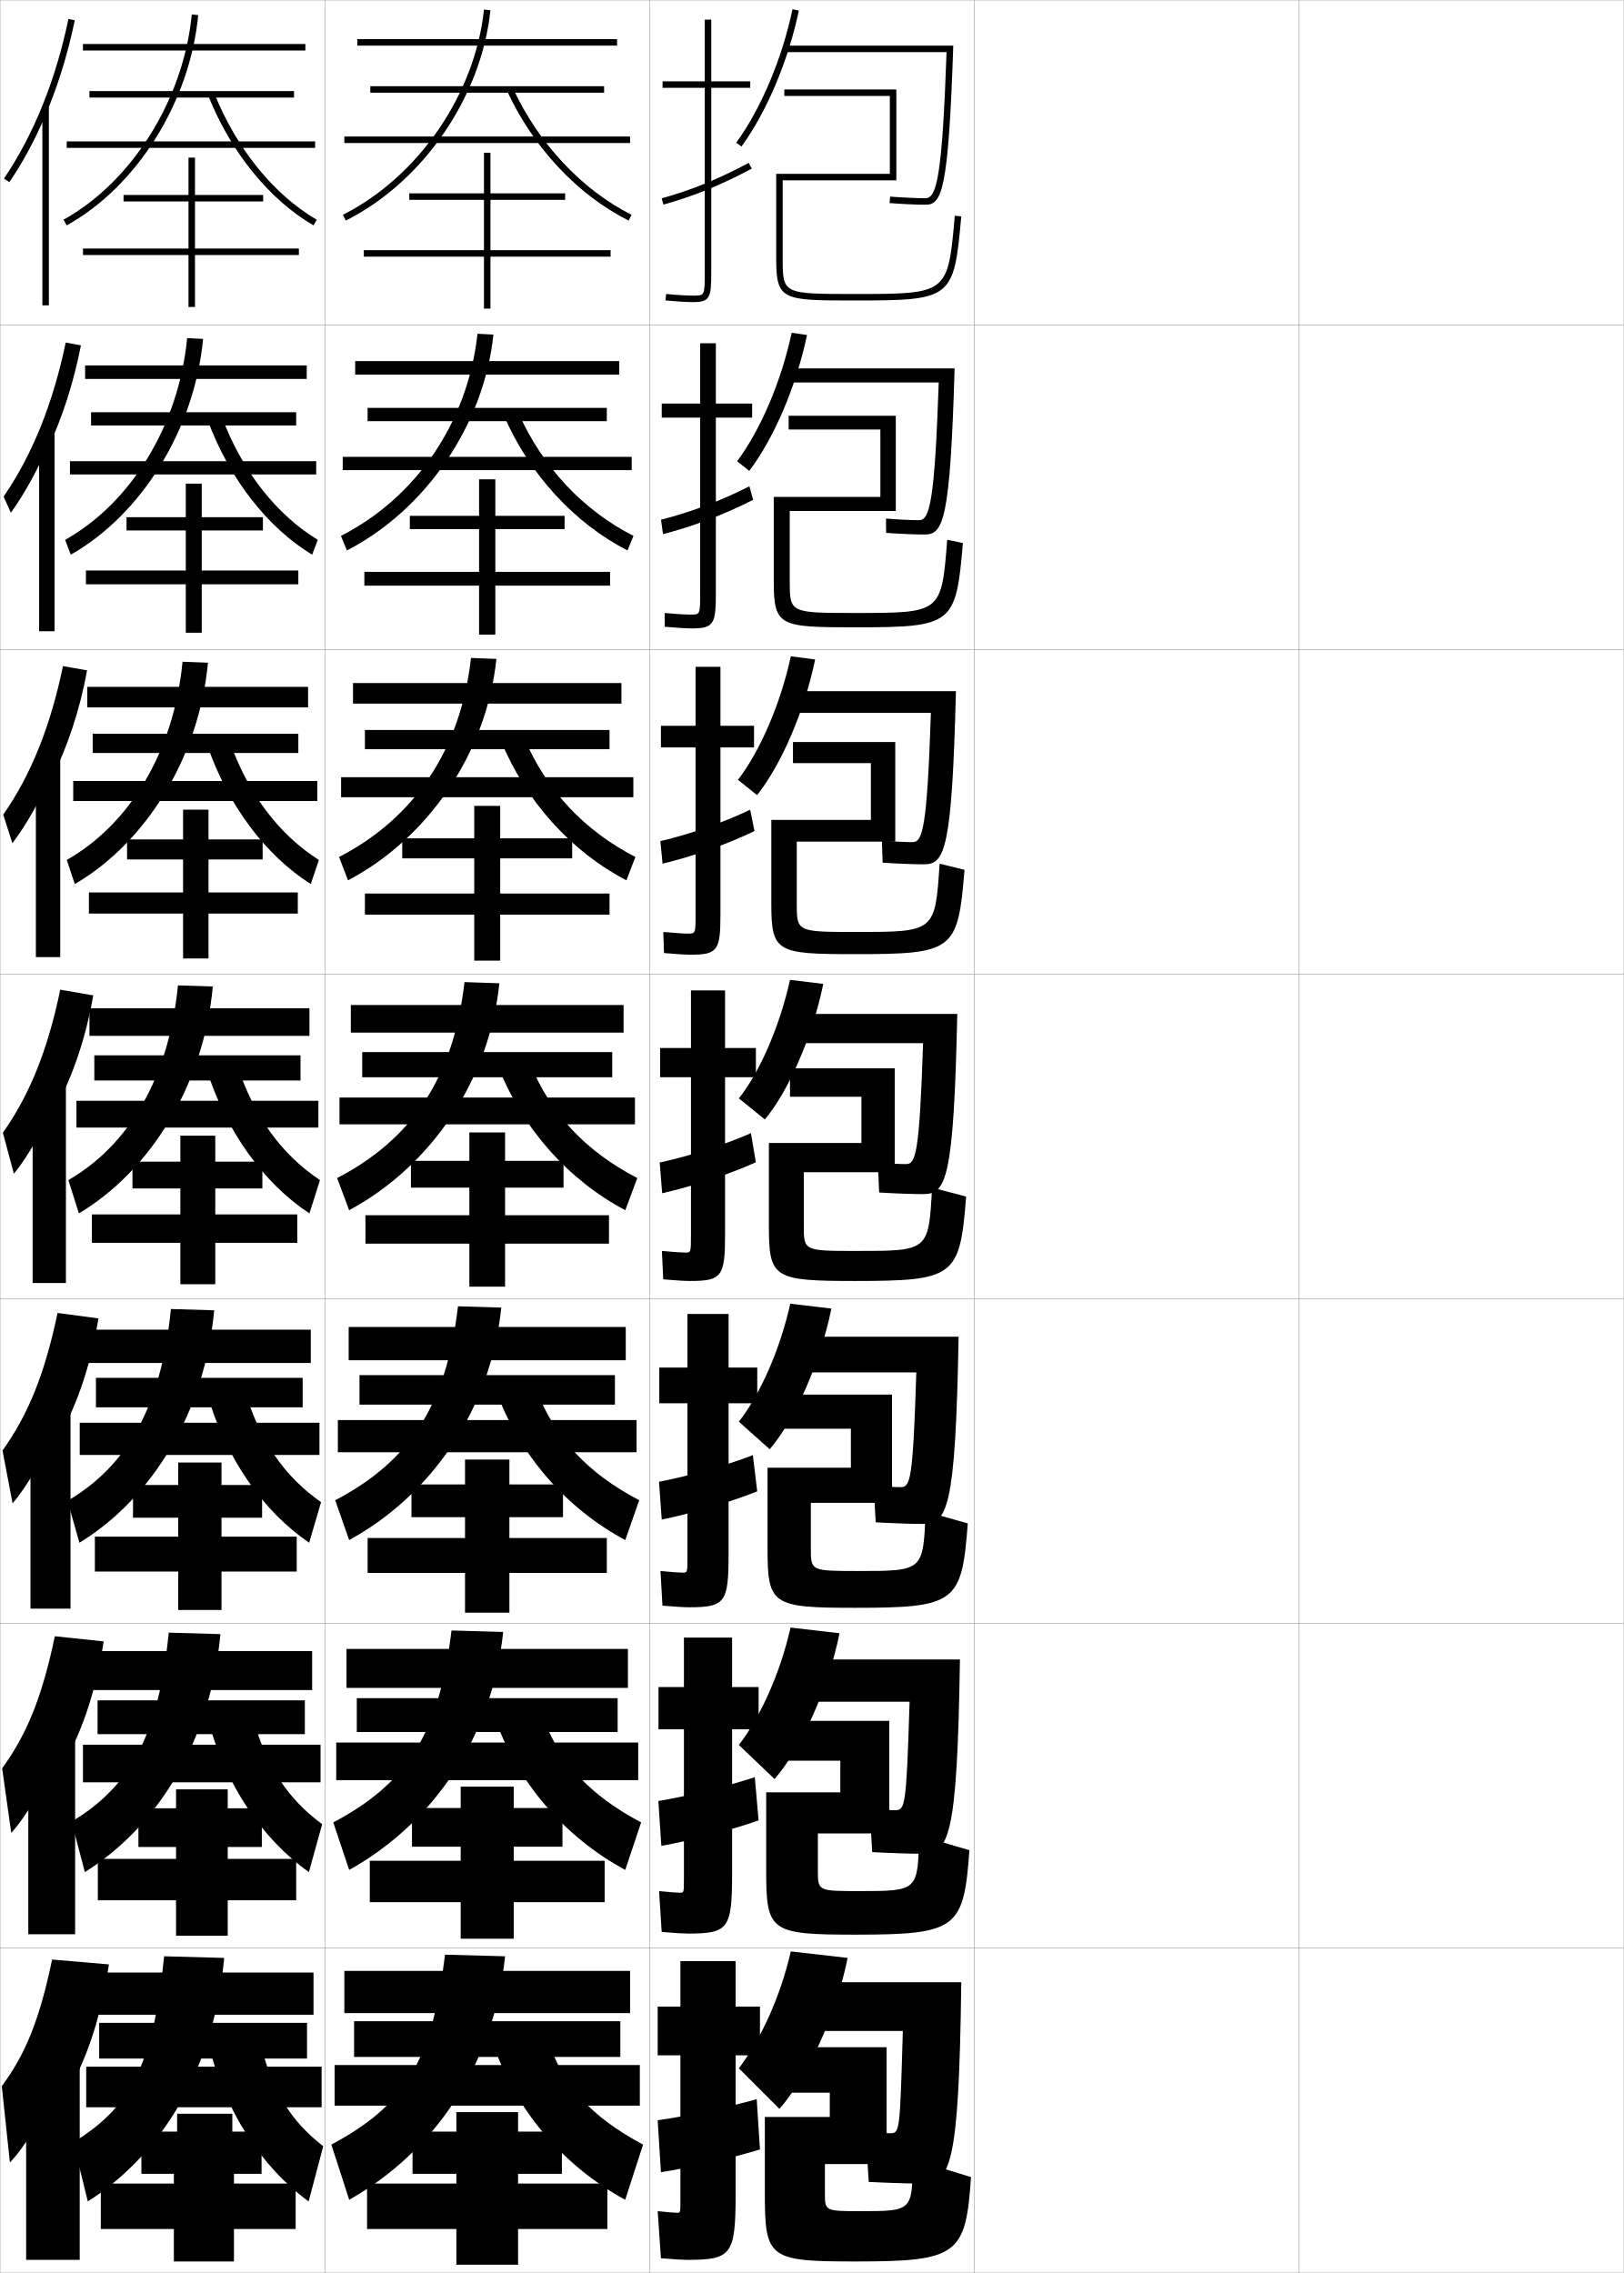
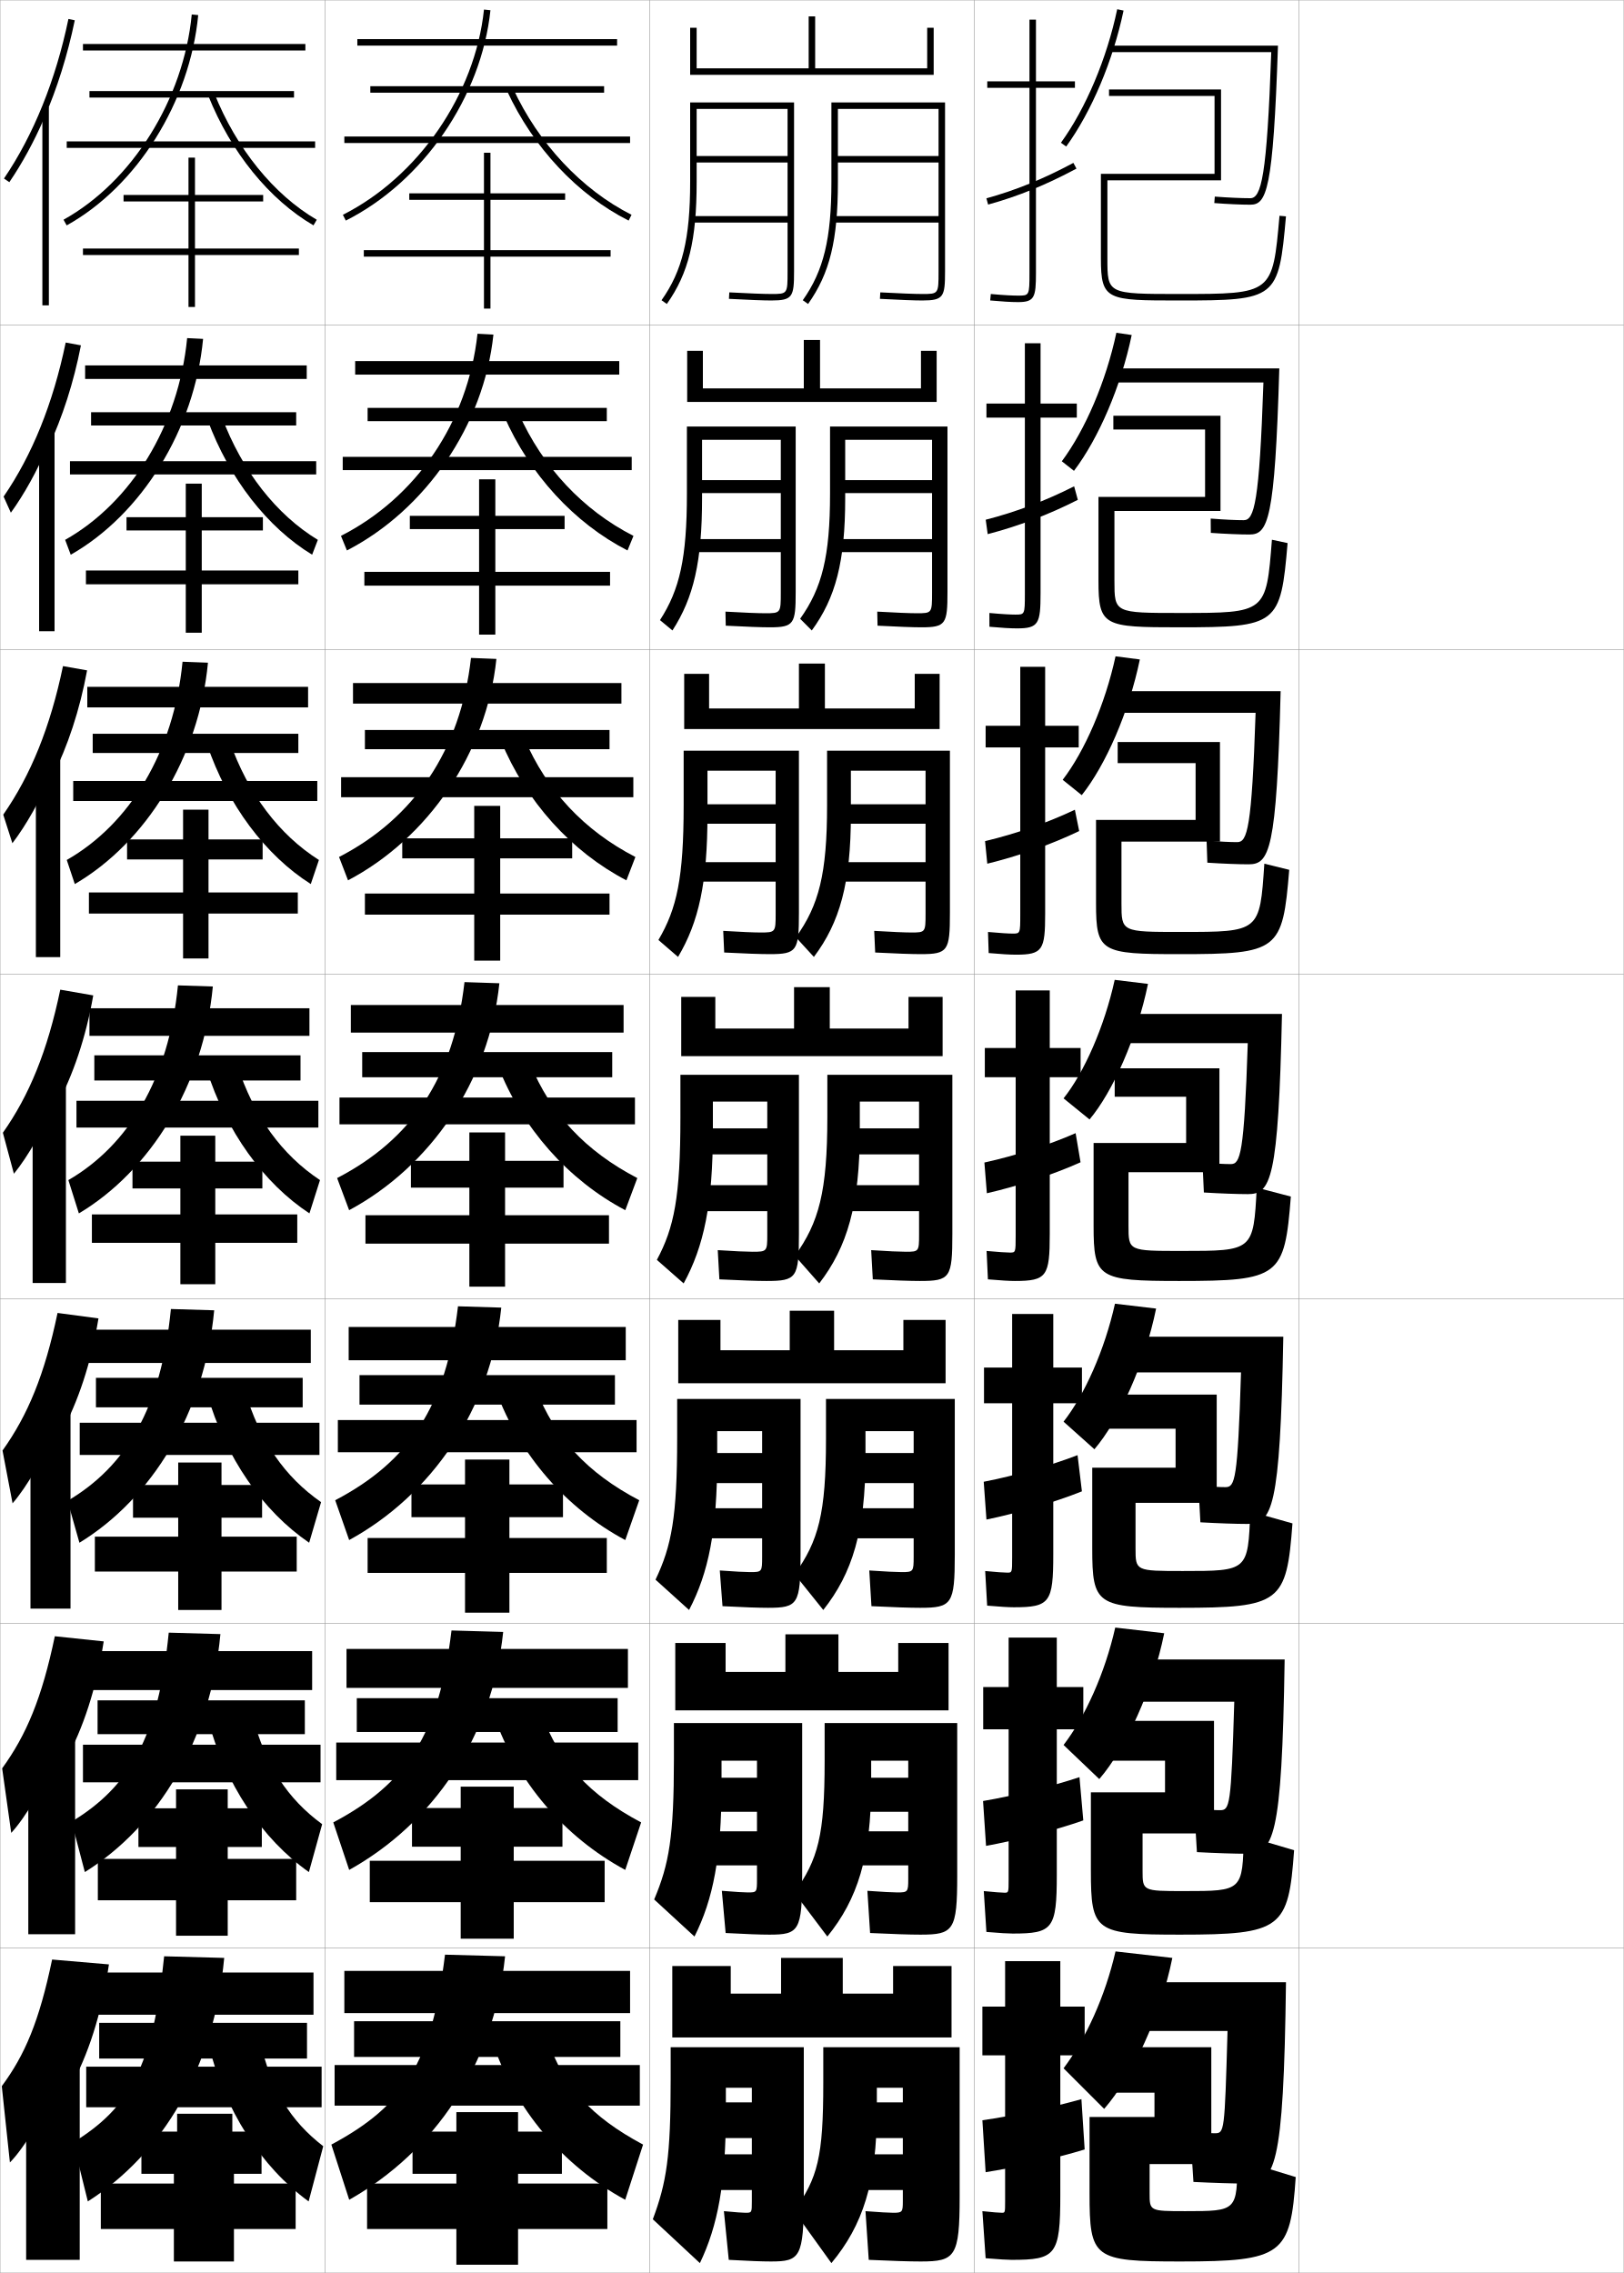
<svg xmlns="http://www.w3.org/2000/svg" width="500.1" height="700.1" viewBox="0 0 500.1 700.1" overflow="visible" enable-background="new 0 0 500.1 700.1" xml:space="preserve">
  <g id="glyphs">
    <g>
      <rect x="0.05" y="0.05" fill="none" stroke="#999999" stroke-width="0.1" width="100" height="100" />
      <rect x="0.05" y="100.05" fill="none" stroke="#999999" stroke-width="0.1" width="100" height="100" />
      <rect x="0.05" y="200.05" fill="none" stroke="#999999" stroke-width="0.1" width="100" height="100" />
      <rect x="0.05" y="300.05" fill="none" stroke="#999999" stroke-width="0.1" width="100" height="100" />
      <rect x="0.05" y="400.05" fill="none" stroke="#999999" stroke-width="0.1" width="100" height="100" />
      <rect x="0.05" y="500.05" fill="none" stroke="#999999" stroke-width="0.1" width="100" height="100" />
      <rect x="0.05" y="600.05" fill="none" stroke="#999999" stroke-width="0.1" width="100" height="100" />
      <rect x="100.05" y="0.05" fill="none" stroke="#999999" stroke-width="0.1" width="100" height="100" />
      <rect x="100.05" y="100.05" fill="none" stroke="#999999" stroke-width="0.1" width="100" height="100" />
      <rect x="100.05" y="200.05" fill="none" stroke="#999999" stroke-width="0.1" width="100" height="100" />
      <rect x="100.05" y="300.05" fill="none" stroke="#999999" stroke-width="0.1" width="100" height="100" />
      <rect x="100.05" y="400.05" fill="none" stroke="#999999" stroke-width="0.1" width="100" height="100" />
      <rect x="100.05" y="500.05" fill="none" stroke="#999999" stroke-width="0.1" width="100" height="100" />
      <rect x="100.05" y="600.05" fill="none" stroke="#999999" stroke-width="0.1" width="100" height="100" />
      <rect x="200.05" y="0.05" fill="none" stroke="#999999" stroke-width="0.1" width="100" height="100" />
      <rect x="200.05" y="100.05" fill="none" stroke="#999999" stroke-width="0.1" width="100" height="100" />
      <rect x="200.05" y="200.05" fill="none" stroke="#999999" stroke-width="0.1" width="100" height="100" />
      <rect x="200.05" y="300.05" fill="none" stroke="#999999" stroke-width="0.1" width="100" height="100" />
      <rect x="200.05" y="400.05" fill="none" stroke="#999999" stroke-width="0.1" width="100" height="100" />
      <rect x="200.05" y="500.05" fill="none" stroke="#999999" stroke-width="0.1" width="100" height="100" />
      <rect x="200.05" y="600.05" fill="none" stroke="#999999" stroke-width="0.1" width="100" height="100" />
      <rect x="300.05" y="0.05" fill="none" stroke="#999999" stroke-width="0.1" width="100" height="100" />
      <rect x="300.05" y="100.05" fill="none" stroke="#999999" stroke-width="0.1" width="100" height="100" />
      <rect x="300.05" y="200.05" fill="none" stroke="#999999" stroke-width="0.1" width="100" height="100" />
      <rect x="300.05" y="300.05" fill="none" stroke="#999999" stroke-width="0.1" width="100" height="100" />
      <rect x="300.05" y="400.05" fill="none" stroke="#999999" stroke-width="0.1" width="100" height="100" />
      <rect x="300.05" y="500.05" fill="none" stroke="#999999" stroke-width="0.1" width="100" height="100" />
      <rect x="300.05" y="600.05" fill="none" stroke="#999999" stroke-width="0.1" width="100" height="100" />
      <rect x="400.05" y="0.05" fill="none" stroke="#999999" stroke-width="0.1" width="100" height="100" />
      <rect x="400.05" y="100.05" fill="none" stroke="#999999" stroke-width="0.1" width="100" height="100" />
      <rect x="400.05" y="200.05" fill="none" stroke="#999999" stroke-width="0.1" width="100" height="100" />
      <rect x="400.05" y="300.05" fill="none" stroke="#999999" stroke-width="0.1" width="100" height="100" />
      <rect x="400.05" y="400.05" fill="none" stroke="#999999" stroke-width="0.1" width="100" height="100" />
      <rect x="400.05" y="500.05" fill="none" stroke="#999999" stroke-width="0.1" width="100" height="100" />
      <rect x="400.05" y="600.05" fill="none" stroke="#999999" stroke-width="0.1" width="100" height="100" />
    </g>
    <g>
      <rect x="110.05" y="12.05" width="80" height="2" />
      <rect x="114.05" y="26.55" width="72" height="2" />
      <rect x="106.05" y="42.05" width="88" height="2" />
      <path d="M105.6,66.157L106.5,67.942c23.833-12.016,41.734-38.052,44.544-64.788      l-1.988-0.209C146.313,29.032,128.851,54.436,105.6,66.157z" />
      <path d="M156.142,27.969c8.066,17.47,21.72,32.039,37.458,39.974L194.5,66.157      c-15.343-7.735-28.661-21.96-36.542-39.026L156.142,27.969z" />
    </g>
    <g>
      <g>
        <rect x="109.383" y="111.216" width="81.334" height="4.167" />
        <rect x="113.216" y="125.632" width="73.667" height="4.084" />
        <rect x="105.55" y="140.716" width="89" height="4.083" />
        <path d="M106.841,169.543c24.207-12.475,42.194-38.587,45.121-66.49l-4.907-0.258       c-2.968,27.295-18.935,50.49-42.047,62.26L106.841,169.543z" />
        <path d="M193.258,169.543l1.834-4.488c-15.544-7.923-27.998-21.212-35.368-37.772       l-4.514,0.781C163.066,146.111,176.918,161.17,193.258,169.543z" />
      </g>
      <g>
        <rect x="108.716" y="210.383" width="82.667" height="6.333" />
        <rect x="112.383" y="224.841" width="75.333" height="5.917" />
        <rect x="105.05" y="239.383" width="90" height="6.167" />
        <path d="M107.183,271.145c24.58-12.934,42.653-39.121,45.697-68.191l-7.826-0.307       c-3.193,28.503-17.664,49.489-40.637,61.308L107.183,271.145z" />
        <path d="M192.917,271.145l2.767-7.19c-15.745-8.11-27.334-20.463-34.194-36.517       l-7.211,0.725C161.925,246.784,175.975,262.333,192.917,271.145z" />
      </g>
      <g>
        <rect x="108.05" y="309.55" width="84" height="8.5" />
        <rect x="111.55" y="324.05" width="77" height="7.75" />
        <rect x="104.55" y="338.05" width="91" height="8.25" />
        <path d="M107.524,372.746c24.953-13.394,43.111-39.656,46.272-69.894l-10.744-0.355       c-3.419,29.711-16.393,48.488-39.228,60.356L107.524,372.746z" />
        <path d="M192.575,372.746l3.699-9.893c-15.945-8.298-26.67-19.715-33.021-35.263       l-9.908,0.668C160.784,347.457,175.031,363.496,192.575,372.746z" />
      </g>
      <g>
        <rect x="107.383" y="408.716" width="85.333" height="10.25" />
        <rect x="110.716" y="423.55" width="78.667" height="9.083" />
        <rect x="104.05" y="437.383" width="92" height="9.917" />
        <path d="M107.533,474.347c25.326-13.852,43.57-40.19,46.849-71.596l-13.33-0.403       c-3.644,30.919-15.122,47.821-37.818,59.737L107.533,474.347z" />
        <path d="M192.567,474.347l4.299-12.262c-16.004-8.411-25.925-19.1-31.847-34.342       l-12.272,0.612C159.976,448.13,174.421,464.659,192.567,474.347z" />
      </g>
      <g>
        <rect x="106.717" y="507.883" width="86.666" height="12" />
        <rect x="109.883" y="523.05" width="80.334" height="10.416" />
        <rect x="103.55" y="536.716" width="93" height="11.584" />
        <path d="M107.541,575.948c25.699-14.312,44.029-40.726,47.425-73.298l-15.915-0.452       c-3.869,32.127-13.851,47.153-36.409,59.119L107.541,575.948z" />
        <path d="M192.559,575.948l4.899-14.631c-16.063-8.525-25.181-18.485-30.674-33.421       l-14.636,0.556C159.168,548.803,173.812,565.821,192.559,575.948z" />
      </g>
    </g>
    <g>
      <rect x="106.05" y="607.05" width="88" height="13" />
      <rect x="109.05" y="622.55" width="82" height="11" />
      <rect x="103.05" y="636.05" width="94" height="12.5" />
      <path d="M107.55,677.55c26.072-14.771,44.487-41.261,48-75l-18.5-0.5      c-4.095,33.335-12.58,46.485-35,58.5L107.55,677.55z" />
      <path d="M192.55,677.55l5.5-17c-16.123-8.64-24.436-17.871-29.5-32.5l-17,0.5      C158.36,649.476,173.201,666.984,192.55,677.55z" />
    </g>
    <polygon points="188.05,77.05 151.05,77.05 151.05,61.55 174.05,61.55      174.05,59.55 151.05,59.55 151.05,47.05 149.05,47.05 149.05,59.55      126.05,59.55 126.05,61.55 149.05,61.55 149.05,77.05 112.05,77.05      112.05,79.05 149.05,79.05 149.05,95.05 151.05,95.05 151.05,79.05      188.05,79.05 " />
    <polygon points="187.883,176.133 152.55,176.133 152.55,162.966 173.883,162.966      173.883,158.883 152.55,158.883 152.55,147.633 147.549,147.633 147.549,158.883      126.216,158.883 126.216,162.966 147.549,162.966 147.549,176.133 112.216,176.133      112.216,180.383 147.549,180.383 147.549,195.466 152.55,195.466 152.55,180.383      187.883,180.383 " />
    <polygon points="187.716,275.216 154.05,275.216 154.05,264.383 176.216,264.383      176.216,258.216 154.05,258.216 154.05,248.216 146.05,248.216 146.05,258.216      123.883,258.216 123.883,264.383 146.05,264.383 146.05,275.216 112.383,275.216      112.383,281.716 146.05,281.716 146.05,295.883 154.05,295.883 154.05,281.716      187.716,281.716 " />
    <g>
      <polygon points="187.55,374.3 155.55,374.3 155.55,365.8 173.55,365.8       173.55,357.55 155.55,357.55 155.55,348.8 144.55,348.8 144.55,357.55       126.55,357.55 126.55,365.8 144.55,365.8 144.55,374.3 112.55,374.3       112.55,383.05 144.55,383.05 144.55,396.3 155.55,396.3 155.55,383.05       187.55,383.05 " />
      <polygon points="186.883,473.716 156.883,473.716 156.883,467.3 173.383,467.3       173.383,457.216 156.883,457.216 156.883,449.55 143.217,449.55 143.217,457.216       126.717,457.216 126.717,467.3 143.217,467.3 143.217,473.716 113.217,473.716       113.217,484.466 143.217,484.466 143.217,496.716 156.883,496.716 156.883,484.466       186.883,484.466 " />
      <polygon points="186.216,573.133 158.217,573.133 158.217,568.8 173.217,568.8       173.217,556.883 158.217,556.883 158.217,550.3 141.883,550.3 141.883,556.883       126.883,556.883 126.883,568.8 141.883,568.8 141.883,573.133 113.883,573.133       113.883,585.883 141.883,585.883 141.883,597.133 158.217,597.133 158.217,585.883       186.216,585.883 " />
    </g>
    <polygon points="187.05,672.55 159.55,672.55 159.55,669.55 173.05,669.55      173.05,656.55 159.55,656.55 159.55,650.55 140.55,650.55 140.55,656.55      127.05,656.55 127.05,669.55 140.55,669.55 140.55,672.55 113.05,672.55      113.05,686.55 140.55,686.55 140.55,697.55 159.55,697.55 159.55,686.55      187.05,686.55 " />
    <g>
      <g>
        <path d="M13.55,36.532c4.035-9.288,7.242-19.493,9.479-30.279l-1.958-0.406       C17.172,24.642,10.308,41.634,1.223,54.987l1.654,1.125       C6.882,50.227,10.458,43.647,13.55,36.532L13.55,36.532z" />
        <rect x="13.05" y="33.05" width="2" height="61" />
      </g>
      <g>
        <path d="M14.821,137.933c4.39-9.359,7.848-20.011,10.103-31.566l-4.691-0.861       c-3.914,18.841-10.364,34.715-19.124,47.45l2.234,4.96       c4.089-5.653,8.237-13.105,11.144-20.149L14.821,137.933z" />
        <rect x="12.049" y="133.174" width="4.75" height="61.25" />
      </g>
      <g>
        <path d="M16.093,239.333c4.746-9.43,8.453-20.527,10.728-32.853l-7.424-1.316       c-3.928,18.889-9.965,33.645-18.398,45.76l2.813,8.795       c4.173-5.422,8.894-13.746,11.615-20.719L16.093,239.333z" />
        <rect x="11.05" y="233.3" width="7.5" height="61.5" />
      </g>
      <g>
        <path d="M17.364,340.734c5.102-9.502,9.059-21.045,11.353-34.14l-10.157-1.771       c-3.943,18.936-9.566,32.573-17.674,44.07l3.393,12.63       c4.258-5.189,9.551-14.387,12.086-21.289L17.364,340.734z" />
        <rect x="10.05" y="333.425" width="10.25" height="61.75" />
      </g>
      <g>
        <path d="M18.759,441.506c5.266-9.666,9.27-21.562,11.568-35.427l-12.605-1.681       c-3.958,18.982-9.168,31.502-16.949,42.38l3.095,16.254       c4.342-4.958,10.207-15.027,12.557-21.859L18.759,441.506z" />
        <rect x="9.383" y="432.8" width="12.333" height="62.667" />
      </g>
      <g>
        <path d="M20.155,542.278c5.43-9.83,9.482-22.078,11.784-36.714l-15.052-1.59       c-3.974,19.029-8.771,30.431-16.225,40.689l2.798,19.877       c4.426-4.727,10.864-15.669,13.028-22.43L20.155,542.278z" />
        <rect x="8.716" y="532.175" width="14.417" height="63.583" />
      </g>
      <g>
        <path d="M21.55,643.05c5.594-9.994,9.693-22.595,12-38l-17.5-1.5       c-3.988,19.076-8.372,29.359-15.5,39l2.5,23.5c4.511-4.495,11.521-16.31,13.5-23H21.55z" />
        <rect x="8.05" y="631.55" width="16.5" height="64.5" />
      </g>
    </g>
    <g>
      <rect x="25.55" y="13.55" width="68.5" height="2" />
      <rect x="27.55" y="28.05" width="63" height="2" />
      <rect x="20.55" y="43.55" width="76.5" height="2" />
      <path d="M19.565,67.675l0.969,1.75C42.212,57.403,58.491,31.37,61.046,4.646      l-1.992-0.191C56.562,30.553,40.691,55.959,19.565,67.675z" />
      <path d="M64.121,29.421C71.099,46.892,82.917,61.469,96.546,69.414l1.008-1.729      c-13.252-7.725-24.76-21.942-31.575-39.007L64.121,29.421z" />
      <polygon points="92.05,76.55 60.05,76.55 60.05,62.05 81.05,62.05       81.05,60.05 60.05,60.05 60.05,48.55 58.05,48.55 58.05,60.05       38.05,60.05 38.05,62.05 58.05,62.05 58.05,76.55 25.55,76.55       25.55,78.55 58.05,78.55 58.05,94.55 60.05,94.55 60.05,78.55       92.05,78.55 " />
    </g>
    <g>
      <rect x="26.216" y="112.549" width="68.25" height="4.167" />
      <rect x="28.049" y="126.967" width="63.167" height="4.083" />
      <rect x="21.549" y="142.049" width="75.833" height="4.083" />
      <path d="M21.787,170.862c21.744-12.365,38.098-38.472,40.76-66.482l-4.91-0.243      C55.035,131.106,40.311,154.896,20.062,166.275L21.787,170.862z" />
      <path d="M96.129,170.853l1.757-4.57c-12.73-7.729-23.298-21.14-29.563-37.864      l-4.381,0.94C70.598,147.408,82.349,162.471,96.129,170.853z" />
      <polygon points="91.883,175.716 62.133,175.716 62.133,163.383 80.966,163.383       80.966,159.299 62.133,159.299 62.133,148.966 57.216,148.966 57.216,159.299       38.966,159.299 38.966,163.383 57.216,163.383 57.216,175.716 26.466,175.716       26.466,179.966 57.216,179.966 57.216,194.883 62.133,194.883 62.133,179.966       91.883,179.966 " />
    </g>
    <g>
      <rect x="26.883" y="211.55" width="68" height="6.333" />
      <rect x="28.55" y="226.008" width="63.333" height="5.917" />
      <rect x="22.55" y="240.55" width="75.167" height="6.167" />
      <path d="M23.039,272.3c21.811-12.708,38.24-38.89,41.008-68.187l-7.828-0.294      c-2.709,27.84-16.287,50.015-35.659,61.057L23.039,272.3z" />
      <path d="M95.714,272.292l2.505-7.412c-12.208-7.734-21.836-20.336-27.55-36.72      l-6.905,1.137C70.099,247.925,81.781,263.474,95.714,272.292z" />
      <polygon points="91.716,274.883 64.216,274.883 64.216,264.716 80.883,264.716       80.883,258.55 64.216,258.55 64.216,249.383 56.383,249.383 56.383,258.55       39.133,258.55 39.133,264.716 56.383,264.716 56.383,274.883 27.383,274.883       27.383,281.383 56.383,281.383 56.383,295.216 64.216,295.216 64.216,281.383       91.716,281.383 " />
    </g>
    <g>
      <rect x="27.55" y="310.55" width="67.75" height="8.5" />
      <rect x="29.05" y="325.05" width="63.5" height="7.75" />
      <rect x="23.55" y="339.05" width="74.5" height="8.25" />
      <path d="M24.292,373.737c21.877-13.052,38.381-39.307,41.256-69.89l-10.746-0.346      c-2.818,28.711-15.25,49.271-33.744,59.975L24.292,373.737z" />
      <path d="M95.298,373.731l3.254-10.255c-11.687-7.738-20.375-19.532-25.537-35.576      l-9.43,1.335C69.599,348.442,81.214,364.477,95.298,373.731z" />
      <polygon points="91.55,374.05 66.3,374.05 66.3,366.05 80.8,366.05       80.8,357.8 66.3,357.8 66.3,349.8 55.55,349.8 55.55,357.8       40.8,357.8 40.8,366.05 55.55,366.05 55.55,374.05 28.3,374.05       28.3,382.8 55.55,382.8 55.55,395.55 66.3,395.55 66.3,382.8       91.55,382.8 " />
    </g>
    <g>
      <rect x="27.133" y="409.55" width="68.584" height="10.25" />
      <rect x="29.55" y="424.384" width="63.667" height="9.082" />
      <rect x="24.55" y="438.216" width="73.833" height="9.918" />
      <path d="M24.461,475.175c22.227-13.563,38.536-39.863,41.504-71.594l-13.33-0.396      c-3.004,30.466-13.746,48.419-31.83,59.094L24.461,475.175z" />
      <path d="M95.215,475.171l3.67-12.504c-11.165-7.768-18.914-18.793-23.525-34.551      l-11.619,1.057C69.432,448.96,80.979,465.479,95.215,475.171z" />
      <polygon points="91.383,473.3 68.217,473.3 68.217,467.466 80.717,467.466       80.717,457.384 68.217,457.384 68.217,450.466 54.883,450.466 54.883,457.384       40.967,457.384 40.967,467.466 54.883,467.466 54.883,473.3 29.217,473.3       29.217,484.05 54.883,484.05 54.883,495.884 68.217,495.884 68.217,484.05       91.383,484.05 " />
    </g>
    <g>
      <rect x="28.216" y="508.55" width="67.917" height="12" />
      <rect x="30.05" y="523.717" width="63.833" height="10.416" />
      <rect x="25.55" y="537.383" width="73.167" height="11.584" />
      <path d="M26.13,576.612c22.576-14.075,38.69-40.419,41.752-73.297l-15.915-0.448      c-3.189,32.221-12.241,47.567-29.915,58.212L26.13,576.612z" />
      <path d="M95.132,576.61l4.085-14.752c-10.643-7.799-17.453-18.055-21.513-33.525      l-13.81,0.778C69.265,549.477,80.745,566.481,95.132,576.61z" />
      <polygon points="91.217,572.55 70.133,572.55 70.133,568.883 80.633,568.883       80.633,556.967 70.133,556.967 70.133,551.133 54.217,551.133 54.217,556.967       42.633,556.967 42.633,568.883 54.217,568.883 54.217,572.55 30.133,572.55       30.133,585.3 54.217,585.3 54.217,596.217 70.133,596.217 70.133,585.3       91.217,585.3 " />
    </g>
    <g>
      <rect x="28.55" y="607.55" width="68" height="13" />
      <rect x="30.55" y="623.05" width="64" height="11" />
      <rect x="26.55" y="636.55" width="72.5" height="12.5" />
      <path d="M27.05,678.05c22.925-14.587,38.845-40.976,42-75l-18.5-0.5      c-3.375,33.976-10.736,46.716-28,57.33L27.05,678.05z" />
      <path d="M95.05,678.05l4.5-17c-10.121-7.829-15.991-17.316-19.5-32.5l-16,0.5      C69.099,649.994,80.51,667.484,95.05,678.05z" />
      <polygon points="91.05,672.55 72.05,672.55 72.05,669.55 80.55,669.55       80.55,656.55 71.55,656.55 71.55,651.05 54.55,651.05 54.55,656.55       43.55,656.55 43.55,669.55 53.55,669.55 53.55,672.55 31.05,672.55       31.05,686.55 53.55,686.55 53.55,696.55 72.05,696.55 72.05,686.55       91.05,686.55 " />
    </g>
    <g>
      <g>
-         <path d="M226.74,43.963l1.619,1.174c7.822-10.784,14.428-26.441,17.669-41.882       l-1.957-0.41C240.885,18.022,234.406,33.394,226.74,43.963z" />
-         <path d="M241.55,14.05v2h49.965c-1.325,38.426-3.084,45-6.465,45       c-2.753,0-6.938-0.19-10.924-0.497l-0.152,1.994       c4.031,0.311,8.275,0.503,11.076,0.503c5.017,0,7.052-4.224,8.534-49H241.55z" />
-         <path d="M241.05,55.55h35v-28h-34.5v2h32.5v24h-35v26c0,13,1.829,13,24.217,13       c29.921,0,30.533-0.484,32.779-25.912l-1.992-0.176       c-2.128,24.088-2.128,24.088-30.787,24.088c-22.217,0-22.217,0-22.217-11V55.55z" />
-       </g>
-       <g>
-         <path d="M230.756,145.024c7.585-10.007,14.486-26.028,17.78-41.838l-4.721-0.69       c-3.185,14.956-9.604,29.921-16.804,39.579L230.756,145.024z" />
-         <path d="M241.967,113.467v4.333h47.138c-1.254,37.038-2.824,42.417-6.055,42.417       c-2.482,0-6.141-0.171-10.187-0.498l0.04,4.412       c4.374,0.31,8.975,0.502,11.896,0.502c5.693,0,7.84-4.205,9.195-51.166       H241.967z" />
-         <path d="M243.217,157.383v21.5c0,9.91,0.008,9.917,20.264,9.917       c26.47,0,26.475-0.003,28.239-22.559l4.828,1.034       c-2.141,25.177-3.053,25.941-33.317,25.941c-23.252,0-24.931-0.296-24.931-14.334       v-25.833h32.833v-20.75h-28.25v-4.25h33v29.333H243.217z" />
-       </g>
-       <g>
-         <path d="M233.153,244.912c7.348-9.229,14.545-25.616,17.89-41.794l-7.486-0.97       c-3.183,14.733-9.544,29.292-16.277,38.04L233.153,244.912z" />
-         <path d="M242.383,212.883v6.667h44.31c-1.181,35.65-2.563,39.833-5.644,39.833       c-2.213,0-5.342-0.15-9.449-0.498l0.231,6.829       c4.718,0.309,9.674,0.502,12.718,0.502c6.369,0,8.629-4.187,9.856-53.333       H242.383z" />
-         <path d="M245.383,259.216v19c0,8.82,0.016,8.833,18.311,8.833       c24.279,0,24.29-0.005,25.69-21.029l7.664,1.892       c-2.033,24.927-3.247,25.971-33.854,25.971c-24.116,0-25.645-0.591-25.645-15.667       v-25.667h30.666v-17.5h-23.999v-6.5h31.499v30.667H245.383z" />
-       </g>
-     </g>
-     <g>
-       <path d="M240.05,649.55c8.661-9.897,17.448-28.847,21-46.5l-17.5-2      c-3.175,13.843-9.132,26.899-16,36L240.05,649.55z" />
-       <path d="M283.55,672.55c9.072,0,11.785-4.114,12.5-62h-51v15h33c-0.906,31.469-0.938,31.5-4,31.5      c-1.135,0-3.143-0.1-7.5-0.5l1,15.5C273.64,672.354,280.019,672.55,283.55,672.55z" />
-       <path d="M254.05,666.55v9c0,5.457,0.047,5.5,11,5.5c15.969,0,16-0.028,16-16l18,5.5      c-1.607,23.927-4.021,26-35.5,26c-26.781,0-28-0.919-28-21v-23.5h20v-7.5h-13.5v-14h31v36H254.05z" />
-     </g>
-     <g>
-       <g>
-         <path d="M238.55,547.966c8.144-9.415,16.5-27.632,20-44.916l-15.084-1.75       c-3.176,14.065-9.249,27.487-15.917,36.167L238.55,547.966z" />
-         <path d="M244.299,511.133v13h35.828c-0.974,32.4-1.393,33.417-4.411,33.417       c-1.403,0-3.609-0.11-7.903-0.499l0.808,13.415       c5.747,0.305,11.77,0.5,15.18,0.5c8.396,0,10.996-4.132,11.839-59.833H244.299z" />
-         <path d="M251.883,564.716v11.5c0,6.215,0.039,6.25,12.786,6.25       c18.01,0,18.035-0.021,18.381-17.166l15.5,4.583c-1.714,24.177-3.827,26-35.131,26       c-26.181,0-27.453-0.908-27.453-19.667v-24.166h22.833v-9.75h-19.334v-12.25h34.417       v34.666H251.883z" />
-       </g>
-       <g>
-         <path d="M237.05,446.383c7.627-8.934,15.552-26.417,19-43.333l-12.667-1.5       c-3.179,14.288-9.366,28.076-15.833,36.334L237.05,446.383z" />
-         <path d="M243.55,411.716v11h38.654c-1.041,33.332-1.848,35.334-4.821,35.334       c-1.673,0-4.076-0.12-8.308-0.498l0.615,11.33       c5.404,0.307,11.071,0.501,14.359,0.501c7.721,0,10.207-4.15,11.178-57.667       H243.55z" />
-         <path d="M249.716,462.883v14c0,6.972,0.031,7,14.572,7       c20.051,0,20.07-0.015,20.762-18.333l13,3.666c-1.82,24.428-3.634,26-34.762,26       c-25.58,0-26.905-0.896-26.905-18.333v-24.833h25.667v-12h-20.667v-10.5h33.333       v33.333H249.716z" />
-       </g>
-       <g>
-         <path d="M235.55,344.8c7.11-8.452,14.604-25.203,18-41.75l-10.25-1.25       c-3.181,14.511-9.483,28.664-15.75,36.5L235.55,344.8z" />
-         <path d="M242.8,312.3v9h41.482c-1.108,34.263-2.303,37.25-5.232,37.25       c-1.943,0-4.543-0.13-8.712-0.498l0.424,9.246       c5.061,0.308,10.372,0.502,13.538,0.502c7.045,0,9.418-4.169,10.518-55.5H242.8       z" />
-         <path d="M247.55,361.05v16.5c0,7.729,0.023,7.75,16.358,7.75       c22.09,0,22.105-0.008,23.142-19.5l10.5,2.75c-1.927,24.677-3.44,26-34.392,26       c-24.98,0-26.358-0.886-26.358-17v-25.5h28.5v-14.25h-22v-8.75h32.25v32H247.55z" />
-       </g>
-     </g>
-     <g>
-       <g>
-         <path d="M231.05,25.05h-12v-19h-2v19h-13v2h13v57c0,7-0.065,7-3.5,7       c-1.415,0-4.022-0.086-8.407-0.495l-0.186,1.99       c3.531,0.33,6.503,0.505,8.593,0.505c5.06,0,5.5-1.475,5.5-9v-57h12V25.05z" />
-         <path d="M203.784,61.086l0.531,1.928c9.162-2.521,17.808-6.043,27.207-11.082       l-0.945-1.764C221.313,55.135,212.8,58.604,203.784,61.086z" />
-       </g>
-       <g>
-         <path d="M231.633,124.3h-11.167v-18.584h-4.833v18.584h-11.833v4.333h11.833v54.25       c0,6.411-0.053,6.417-2.917,6.417c-1.309,0-3.843-0.111-8.005-0.496       l0.011,4.242c3.646,0.334,6.56,0.503,8.494,0.503       c6.654,0,7.25-1.465,7.25-10.833v-54.083h11.167V124.3z" />
-         <path d="M231.942,153.952l-1.136-4.167c-8.82,4.475-17.95,7.922-27.227,10.294       l0.608,4.44C213.453,162.117,222.935,158.548,231.942,153.952z" />
-       </g>
-       <g>
-         <path d="M232.217,223.55h-10.333v-18.167h-7.667v18.167h-10.667v6.667h10.667v51.5       c0,5.821-0.041,5.833-2.333,5.833c-1.204,0-3.663-0.136-7.604-0.497       l0.209,6.494c3.759,0.339,6.617,0.503,8.396,0.503c8.248,0,9-1.457,9-12.667       v-51.167h10.333V223.55z" />
-         <path d="M232.362,255.972l-1.327-6.568c-8.377,3.981-18.123,7.407-27.662,9.67       l0.685,6.952C213.43,263.742,223.748,260.127,232.362,255.972z" />
-       </g>
-       <g>
-         <path d="M232.8,322.8h-9.5v-17.75h-10.5v17.75h-9.5v9h9.5v48.75c0,5.231-0.029,5.25-1.75,5.25       c-1.098,0-3.483-0.161-7.203-0.498l0.406,8.746       c3.873,0.344,6.674,0.502,8.297,0.502c9.842,0,10.75-1.448,10.75-14.5v-48.25h9.5V322.8z" />
-         <path d="M232.782,357.992l-1.518-8.971c-7.934,3.489-18.295,6.894-28.096,9.046       l0.762,9.465C213.405,365.367,224.56,361.705,232.782,357.992z" />
-       </g>
-       <g>
-         <path d="M233.216,421.217h-8.833v-16.501h-12.667v16.501h-8.666v11h8.666v47.5       c0,4.643-0.03,4.666-1.5,4.666c-0.993,0-3.306-0.165-6.802-0.498       l0.604,10.663c3.987,0.35,6.73,0.502,8.198,0.502       c11.103,0,12.167-1.438,12.167-16.334v-46.499h8.833V421.217z" />
-         <path d="M231.859,448.197c-8.164,3.146-19.288,6.328-28.897,8.197l0.841,11.644       c9.111-1.871,21.088-5.346,29.401-8.693L231.859,448.197z" />
-       </g>
-       <g>
-         <path d="M233.633,519.633h-8.167v-15.25h-14.833v15.25h-7.833v13h7.833v46.25       c0,4.055-0.031,4.084-1.25,4.084c-0.887,0-3.128-0.169-6.401-0.5l0.802,12.582       c4.102,0.354,6.787,0.501,8.099,0.501c12.364,0,13.583-1.429,13.583-18.167       v-44.75h8.167V519.633z" />
-         <path d="M232.455,547.374c-8.395,2.803-20.28,5.762-29.698,7.349l0.92,13.821       c8.747-1.576,21.547-4.864,29.951-7.847L232.455,547.374z" />
-       </g>
-       <g>
-         <path d="M211.55,696.05c13.625,0,15-1.419,15-20v-43h7.5v-15h-7.5v-14h-17v14h-7v15h7v45       c0,3.466-0.031,3.5-1,3.5c-0.781,0-2.95-0.173-6-0.5l1,14.5       C207.766,695.909,210.394,696.05,211.55,696.05z" />
-         <path d="M233.05,646.55c-8.625,2.46-21.272,5.196-30.5,6.5l1,16       c8.383-1.281,22.007-4.383,30.5-7L233.05,646.55z" />
-       </g>
+         <path d="M326.74,43.963l1.619,1.174c7.822-10.784,14.428-26.441,17.669-41.882       l-1.957-0.41C340.885,18.022,334.406,33.394,326.74,43.963z" />
+         <path d="M341.55,14.05v2h49.965c-1.325,38.426-3.084,45-6.465,45       c-2.753,0-6.938-0.19-10.924-0.497l-0.152,1.994       c4.031,0.311,8.275,0.503,11.076,0.503c5.017,0,7.052-4.224,8.534-49H341.55z" />
+         <path d="M341.05,55.55h35v-28h-34.5v2h32.5v24h-35v26c0,13,1.829,13,24.217,13       c29.921,0,30.533-0.484,32.779-25.912l-1.992-0.176       c-2.128,24.088-2.128,24.088-30.787,24.088c-22.217,0-22.217,0-22.217-11V55.55z" />
+       </g>
+       <g>
+         <path d="M330.757,145.024c7.584-10.007,14.486-26.028,17.779-41.838l-4.722-0.69       c-3.185,14.956-9.604,29.921-16.804,39.579L330.757,145.024z" />
+         <path d="M341.967,113.467v4.333h47.138c-1.254,37.038-2.824,42.417-6.055,42.417       c-2.482,0-6.141-0.171-10.187-0.498l0.04,4.412       c4.374,0.31,8.975,0.502,11.896,0.502c5.693,0,7.84-4.205,9.195-51.166       H341.967z" />
+         <path d="M343.217,157.383v21.5c0,9.91,0.008,9.917,20.264,9.917       c26.47,0,26.475-0.003,28.239-22.559l4.828,1.034       c-2.141,25.177-3.053,25.941-33.317,25.941c-23.252,0-24.931-0.296-24.931-14.334       v-25.833h32.833v-20.75h-28.249v-4.25h32.999v29.333H343.217z" />
+       </g>
+       <g>
+         <path d="M333.153,244.912c7.348-9.229,14.545-25.616,17.89-41.794l-7.485-0.97       c-3.184,14.733-9.545,29.292-16.277,38.04L333.153,244.912z" />
+         <path d="M342.384,212.883v6.667h44.31c-1.181,35.65-2.563,39.833-5.644,39.833       c-2.213,0-5.342-0.15-9.449-0.498l0.231,6.829       c4.718,0.309,9.674,0.502,12.718,0.502c6.369,0,8.629-4.187,9.856-53.333       H342.384z" />
+         <path d="M345.384,259.216v19c0,8.82,0.016,8.833,18.311,8.833       c24.279,0,24.29-0.005,25.69-21.029l7.664,1.892       c-2.033,24.927-3.247,25.971-33.854,25.971c-24.116,0-25.645-0.591-25.645-15.667       v-25.667h30.666v-17.5h-23.999v-6.5h31.499v30.667H345.384z" />
+       </g>
+     </g>
+     <g>
+       <path d="M340.05,649.55c8.661-9.897,17.448-28.847,21-46.5l-17.5-2      c-3.175,13.843-9.132,26.899-16,36L340.05,649.55z" />
+       <path d="M383.55,672.55c9.072,0,11.785-4.114,12.5-62h-51v15h33c-0.906,31.469-0.938,31.5-4,31.5      c-1.135,0-3.143-0.1-7.5-0.5l1,15.5C373.64,672.354,380.019,672.55,383.55,672.55z" />
+       <path d="M354.05,666.55v9c0,5.457,0.047,5.5,11,5.5c15.969,0,16-0.028,16-16l18,5.5      c-1.607,23.927-4.021,26-35.5,26c-26.781,0-28-0.919-28-21v-23.5h20v-7.5h-13.5v-14h31v36H354.05z" />
+     </g>
+     <g>
+       <g>
+         <path d="M338.55,547.966c8.145-9.415,16.5-27.632,20-44.916l-15.084-1.75       c-3.176,14.065-9.249,27.487-15.916,36.167L338.55,547.966z" />
+         <path d="M344.3,511.133v13h35.827c-0.974,32.4-1.393,33.417-4.411,33.417       c-1.403,0-3.609-0.11-7.903-0.499l0.808,13.415       c5.747,0.305,11.77,0.5,15.18,0.5c8.396,0,10.996-4.132,11.839-59.833H344.3z" />
+         <path d="M351.883,564.716v11.5c0,6.215,0.039,6.25,12.786,6.25       c18.01,0,18.035-0.021,18.381-17.166l15.5,4.583c-1.714,24.177-3.827,26-35.131,26       c-26.181,0-27.453-0.908-27.453-19.667v-24.166h22.834v-9.75h-19.334v-12.25h34.417       v34.666H351.883z" />
+       </g>
+       <g>
+         <path d="M337.05,446.383c7.627-8.934,15.552-26.417,19-43.333l-12.667-1.5       c-3.179,14.288-9.366,28.076-15.833,36.334L337.05,446.383z" />
+         <path d="M343.55,411.716v11h38.654c-1.041,33.332-1.848,35.334-4.821,35.334       c-1.673,0-4.076-0.12-8.308-0.498l0.615,11.33       c5.404,0.307,11.071,0.501,14.359,0.501c7.721,0,10.207-4.15,11.178-57.667       H343.55z" />
+         <path d="M349.716,462.883v14c0,6.972,0.031,7,14.572,7       c20.051,0,20.07-0.015,20.762-18.333l13,3.666c-1.82,24.428-3.634,26-34.762,26       c-25.58,0-26.905-0.896-26.905-18.333v-24.833h25.667v-12h-20.667v-10.5h33.333       v33.333H349.716z" />
+       </g>
+       <g>
+         <path d="M335.55,344.8c7.11-8.452,14.604-25.203,18-41.75l-10.25-1.25       c-3.181,14.511-9.483,28.664-15.75,36.5L335.55,344.8z" />
+         <path d="M342.8,312.3v9h41.482c-1.108,34.263-2.303,37.25-5.232,37.25       c-1.943,0-4.543-0.13-8.712-0.498l0.424,9.246       c5.061,0.308,10.372,0.502,13.538,0.502c7.045,0,9.418-4.169,10.518-55.5H342.8       z" />
+         <path d="M347.55,361.05v16.5c0,7.729,0.023,7.75,16.358,7.75       c22.09,0,22.105-0.008,23.142-19.5l10.5,2.75c-1.927,24.677-3.44,26-34.392,26       c-24.98,0-26.358-0.886-26.358-17v-25.5h28.5v-14.25h-22v-8.75h32.25v32H347.55z" />
+       </g>
+     </g>
+     <g>
+       <g>
+         <path d="M331.05,25.05h-12v-19h-2v19h-13v2h13v57c0,7-0.065,7-3.5,7       c-1.415,0-4.022-0.086-8.407-0.495l-0.186,1.99       c3.531,0.33,6.503,0.505,8.593,0.505c5.06,0,5.5-1.475,5.5-9v-57h12V25.05z" />
+         <path d="M303.784,61.086l0.531,1.928c9.162-2.521,17.808-6.043,27.207-11.082       l-0.945-1.764C321.313,55.135,312.8,58.604,303.784,61.086z" />
+       </g>
+       <g>
+         <path d="M331.633,124.3h-11.167v-18.584h-4.833v18.584h-11.833v4.333h11.833v54.25       c0,6.411-0.054,6.417-2.916,6.417c-1.31,0-3.843-0.111-8.007-0.496       l0.013,4.242c3.645,0.334,6.56,0.503,8.494,0.503       c6.653,0,7.249-1.465,7.249-10.833v-54.083h11.167V124.3z" />
+         <path d="M331.942,153.952l-1.136-4.167c-8.82,4.475-17.95,7.922-27.228,10.294       l0.608,4.44C313.453,162.117,322.935,158.548,331.942,153.952z" />
+       </g>
+       <g>
+         <path d="M332.217,223.55h-10.334v-18.167h-7.666v18.167h-10.667v6.667h10.667v51.5       c0,5.821-0.042,5.833-2.334,5.833c-1.203,0-3.663-0.136-7.604-0.497       l0.209,6.494c3.76,0.339,6.617,0.503,8.396,0.503c8.248,0,9-1.457,9-12.667       v-51.167h10.334V223.55z" />
+         <path d="M332.362,255.972l-1.327-6.568c-8.377,3.981-18.122,7.407-27.661,9.67       l0.685,6.952C313.43,263.742,323.747,260.127,332.362,255.972z" />
+       </g>
+       <g>
+         <path d="M332.8,322.8h-9.5v-17.75h-10.5v17.75h-9.5v9h9.5v48.75c0,5.231-0.029,5.25-1.75,5.25       c-1.098,0-3.483-0.161-7.203-0.498l0.406,8.746       c3.873,0.344,6.674,0.502,8.297,0.502c9.842,0,10.75-1.448,10.75-14.5v-48.25h9.5V322.8z" />
+         <path d="M332.782,357.992l-1.518-8.971c-7.934,3.489-18.295,6.894-28.096,9.046       l0.762,9.465C313.405,365.367,324.56,361.705,332.782,357.992z" />
+       </g>
+       <g>
+         <path d="M333.216,421.217h-8.833v-16.501h-12.666v16.501h-8.667v11h8.667v47.5       c0,4.643-0.03,4.666-1.501,4.666c-0.991,0-3.306-0.165-6.802-0.498       l0.604,10.663c3.987,0.35,6.73,0.502,8.197,0.502       c11.104,0,12.167-1.438,12.167-16.334v-46.499h8.833V421.217z" />
+         <path d="M331.859,448.197c-8.164,3.146-19.287,6.328-28.897,8.197l0.842,11.644       c9.11-1.871,21.088-5.346,29.4-8.693L331.859,448.197z" />
+       </g>
+       <g>
+         <path d="M333.633,519.633h-8.166v-15.25h-14.834v15.25h-7.833v13h7.833v46.25       c0,4.055-0.03,4.084-1.25,4.084c-0.887,0-3.128-0.169-6.4-0.5l0.802,12.582       c4.102,0.354,6.787,0.501,8.099,0.501c12.364,0,13.584-1.429,13.584-18.167       v-44.75h8.166V519.633z" />
+         <path d="M332.455,547.374c-8.395,2.803-20.28,5.762-29.699,7.349l0.921,13.821       c8.747-1.576,21.548-4.864,29.95-7.847L332.455,547.374z" />
+       </g>
+       <g>
+         <path d="M311.55,696.05c13.625,0,15-1.419,15-20v-43h7.5v-15h-7.5v-14h-17v14h-7v15h7v45       c0,3.466-0.031,3.5-1,3.5c-0.781,0-2.95-0.173-6-0.5l1,14.5       C307.766,695.909,310.394,696.05,311.55,696.05z" />
+         <path d="M333.05,646.55c-8.625,2.46-21.272,5.196-30.5,6.5l1,16       c8.383-1.281,22.007-4.383,30.5-7L333.05,646.55z" />
+       </g>
+     </g>
+     <g>
+       <polygon points="214.55,8.55 212.55,8.55 212.55,23.05 287.55,23.05       287.55,8.55 285.55,8.55 285.55,21.05 251.05,21.05 251.05,5.05       249.05,5.05 249.05,21.05 214.55,21.05 " />
+       <polygon points="288.466,123.799 288.466,108.05 283.633,108.05 283.633,119.633       252.55,119.633 252.55,104.716 247.55,104.716 247.55,119.633 216.466,119.633       216.466,108.05 211.633,108.05 211.633,123.799 " />
+       <polygon points="289.383,224.55 289.383,207.55 281.717,207.55 281.717,218.216       254.05,218.216 254.05,204.383 246.05,204.383 246.05,218.216 218.383,218.216       218.383,207.55 210.716,207.55 210.716,224.55 " />
+       <polygon points="290.3,325.3 290.3,307.05 279.8,307.05 279.8,316.8       255.55,316.8 255.55,304.05 244.55,304.05 244.55,316.8 220.3,316.8       220.3,307.05 209.8,307.05 209.8,325.3 " />
+       <polygon points="291.217,426.05 291.217,406.55 278.217,406.55 278.217,415.883       256.883,415.883 256.883,403.717 243.216,403.717 243.216,415.883 221.883,415.883       221.883,406.55 208.883,406.55 208.883,426.05 " />
+       <polygon points="292.133,526.8 292.133,506.05 276.633,506.05 276.633,514.967       258.217,514.967 258.217,503.383 241.883,503.383 241.883,514.967 223.466,514.967       223.466,506.05 207.966,506.05 207.966,526.8 " />
+       <polygon points="293.05,627.55 293.05,605.55 275.05,605.55 275.05,614.05       259.55,614.05 259.55,603.05 240.55,603.05 240.55,614.05 225.05,614.05       225.05,605.55 207.05,605.55 207.05,627.55 " />
+     </g>
+     <g>
+       <path d="M212.55,56.05c0,17.466-2.39,27.338-8.816,36.423l1.633,1.154      c6.694-9.463,9.184-19.647,9.184-37.577v-22.5h28v14.5h-28v2h28v16.5h-29.5v2h29.5v15c0,7,0,7-5,7      c-2.323,0-7.042-0.182-12.946-0.498l-0.107,1.996      c6.025,0.324,10.661,0.502,13.054,0.502c6.567,0,7-1.131,7-9v-52h-32V56.05z" />
+       <path d="M258.05,33.55h31v14.5h-31v2h31v16.5h-32.5v2h32.5v15c0,7,0,7-5,7      c-2.323,0-7.042-0.182-12.946-0.498l-0.107,1.996      c6.025,0.324,10.661,0.502,13.054,0.502c6.567,0,7-1.131,7-9v-52h-35v24.5      c0,17.466-2.39,27.338-8.816,36.423l1.633,1.154      c6.694-9.463,9.184-19.647,9.184-37.577V33.55z" />
+     </g>
+     <g>
+       <path d="M207.094,194.184c6.54-10.117,9.123-21.231,9.123-40.718v-18h24.25v12.417      h-24.917v4h24.917v14.167h-26.5v4h26.5v12.417c0,6.378-0.029,6.417-4.833,6.417      c-2.11,0-6.617-0.175-12.214-0.499l0.095,4.331      c6.239,0.327,10.97,0.501,13.536,0.501c7.487,0,8-1.068,8-10.833      v-51h-33.5v20.667c0,19.891-2.238,29.584-8.294,38.949L207.094,194.184z" />
+       <path d="M260.3,135.466h26.75v12.417h-27.417v4h27.417v14.167h-29v4h29v12.417      c0,6.378-0.029,6.417-4.667,6.417c-2.11,0-6.616-0.175-12.214-0.499      l0.095,4.331c6.239,0.327,10.97,0.501,13.536,0.501c7.486,0,8-1.068,8-10.833      v-51h-36.167v20.667c0,19.312-2.464,29.072-9.211,38.532l3.589,3.603      c7.334-10.033,10.289-21.179,10.289-40.718V135.466z" />
+     </g>
+     <g>
+       <path d="M208.822,294.742c6.385-10.771,9.061-22.815,9.061-43.859v-13.5h21v10.333      h-22.333v6h22.333v11.833h-24v6h24v9.833c0,5.757-0.057,5.833-4.667,5.833      c-1.897,0-6.192-0.168-11.482-0.5l0.297,6.666      c6.453,0.329,11.278,0.5,14.018,0.5c8.406,0,9-1.006,9-12.666v-50h-35.5      v16.833c0,22.314-2.087,31.829-7.772,41.474L208.822,294.742z" />
+       <path d="M262.05,237.383h23v10.333h-24.334v6h24.334v11.833h-26v6h26v9.833      c0,5.757-0.058,5.833-4.334,5.833c-1.896,0-6.191-0.168-11.481-0.5      l0.298,6.666c6.452,0.329,11.277,0.5,14.018,0.5c8.406,0,9-1.006,9-12.666      v-50h-37.834v16.833c0,21.156-2.538,30.806-9.605,40.641l5.544,6.052      c7.975-10.603,11.395-22.711,11.395-43.859V237.383z" />
+     </g>
+     <g>
+       <g>
+         <path d="M210.55,395.3c6.23-11.425,9-24.398,9-47v-9h16.75v8.25h-18.75v8h18.75v9.5h-20.5v8h20.5v7.25       c0,5.136-0.086,5.25-4.5,5.25c-1.684,0-5.767-0.161-10.75-0.5l0.5,9       c6.666,0.331,11.586,0.5,14.5,0.5c9.325,0,10-0.944,10-14.5v-49h-36.5v13       c0,24.738-1.936,34.075-7.25,44L210.55,395.3z" />
+         <path d="M252.3,395.3c8.614-11.173,12.5-24.243,12.5-47v-9h18.25v8.25h-20.25v8h20.25v9.5h-22v8h22       v7.25c0,5.135-0.086,5.25-4,5.25c-1.684,0-5.767-0.161-10.75-0.5l0.5,9       c6.666,0.331,11.586,0.5,14.5,0.5c9.325,0,10-0.944,10-14.5v-49h-38.5v13       c0,23.002-2.613,32.54-10,42.75L252.3,395.3z" />
+       </g>
+       <g>
+         <path d="M212.217,495.884c5.99-11.447,8.666-24.447,8.666-46.834v-8.25h13.834v6.75       h-15.833v9.25h15.833v7.75h-19v9.25h19v5.75c0,4.585-0.062,4.666-3.667,4.666       c-1.394,0-4.774-0.152-9.37-0.5l0.833,11c6.561,0.341,11.156,0.5,13.99,0.5       c9.206,0,10.047-1.028,10.047-16.332v-48h-38v12c0,24.404-1.708,33.261-6.667,43.666       L212.217,495.884z" />
+         <path d="M253.55,495.884c8.951-11.305,13-24.401,13-47v-8.084h14.834v6.75h-16.834v9.25       h16.834v7.75h-19.168v9.25h19.168v5.75c0,4.521-0.115,4.666-3.668,4.666       c-1.469,0-5.322-0.165-10-0.5l0.668,11c6.879,0.334,11.912,0.5,15,0.5       c9.768,0,10.666-1.102,10.666-16.332v-48h-39.666v12.332       c0,22.982-2.311,31.43-9.667,41.668L253.55,495.884z" />
+       </g>
+       <g>
+         <path d="M213.883,596.467c5.75-11.468,8.333-24.494,8.333-46.667v-7.5h10.917v5.25       h-12.917v10.5h12.917v6h-17.5v10.5h17.5v4.25c0,4.034-0.039,4.083-2.833,4.083       c-1.104,0-3.782-0.146-7.99-0.5l1.167,13c6.454,0.35,10.726,0.5,13.48,0.5       c9.087,0,10.093-1.113,10.093-18.166v-47h-39.5v11       c0,24.072-1.48,32.447-6.083,43.333L213.883,596.467z" />
+         <path d="M254.8,596.467c9.289-11.435,13.5-24.559,13.5-47v-7.167h11.417v5.25h-13.417v10.5       h13.417v6h-16.334v10.5h16.334v4.25c0,3.909-0.144,4.083-3.334,4.083       c-1.256,0-4.878-0.17-9.25-0.5l0.834,13c7.092,0.335,12.238,0.5,15.5,0.5       c10.212,0,11.333-1.261,11.333-18.166v-47h-40.833v11.666       c0,22.961-2.006,30.317-9.333,40.584L254.8,596.467z" />
+       </g>
+     </g>
+     <g>
+       <path d="M237.41,696.55c8.968,0,10.14-1.198,10.14-20v-46h-41v10      c0,23.74-1.252,31.634-5.5,43l14.5,13.5c5.51-11.488,8-24.542,8-46.5v-7.5h8v4.5h-10v11h10v5h-16v11      h16v3.5c0,3.483-0.016,3.5-2,3.5c-0.813,0-2.789-0.138-6.61-0.5l1.5,15      C230.787,696.408,234.734,696.55,237.41,696.55z" />
+       <path d="M283.55,696.55c10.656,0,12-1.419,12-20v-46h-42v11c0,22.94-1.701,29.205-9,39.5l11.5,16      c9.626-11.565,14-24.716,14-47v-7h8v4.5h-10v11h10v5h-13.5v11h13.5v3.5c0,3.297-0.172,3.5-3,3.5      c-1.043,0-4.435-0.175-8.5-0.5l1,15C274.855,696.387,280.115,696.55,283.55,696.55z" />
    </g>
  </g>
</svg>
